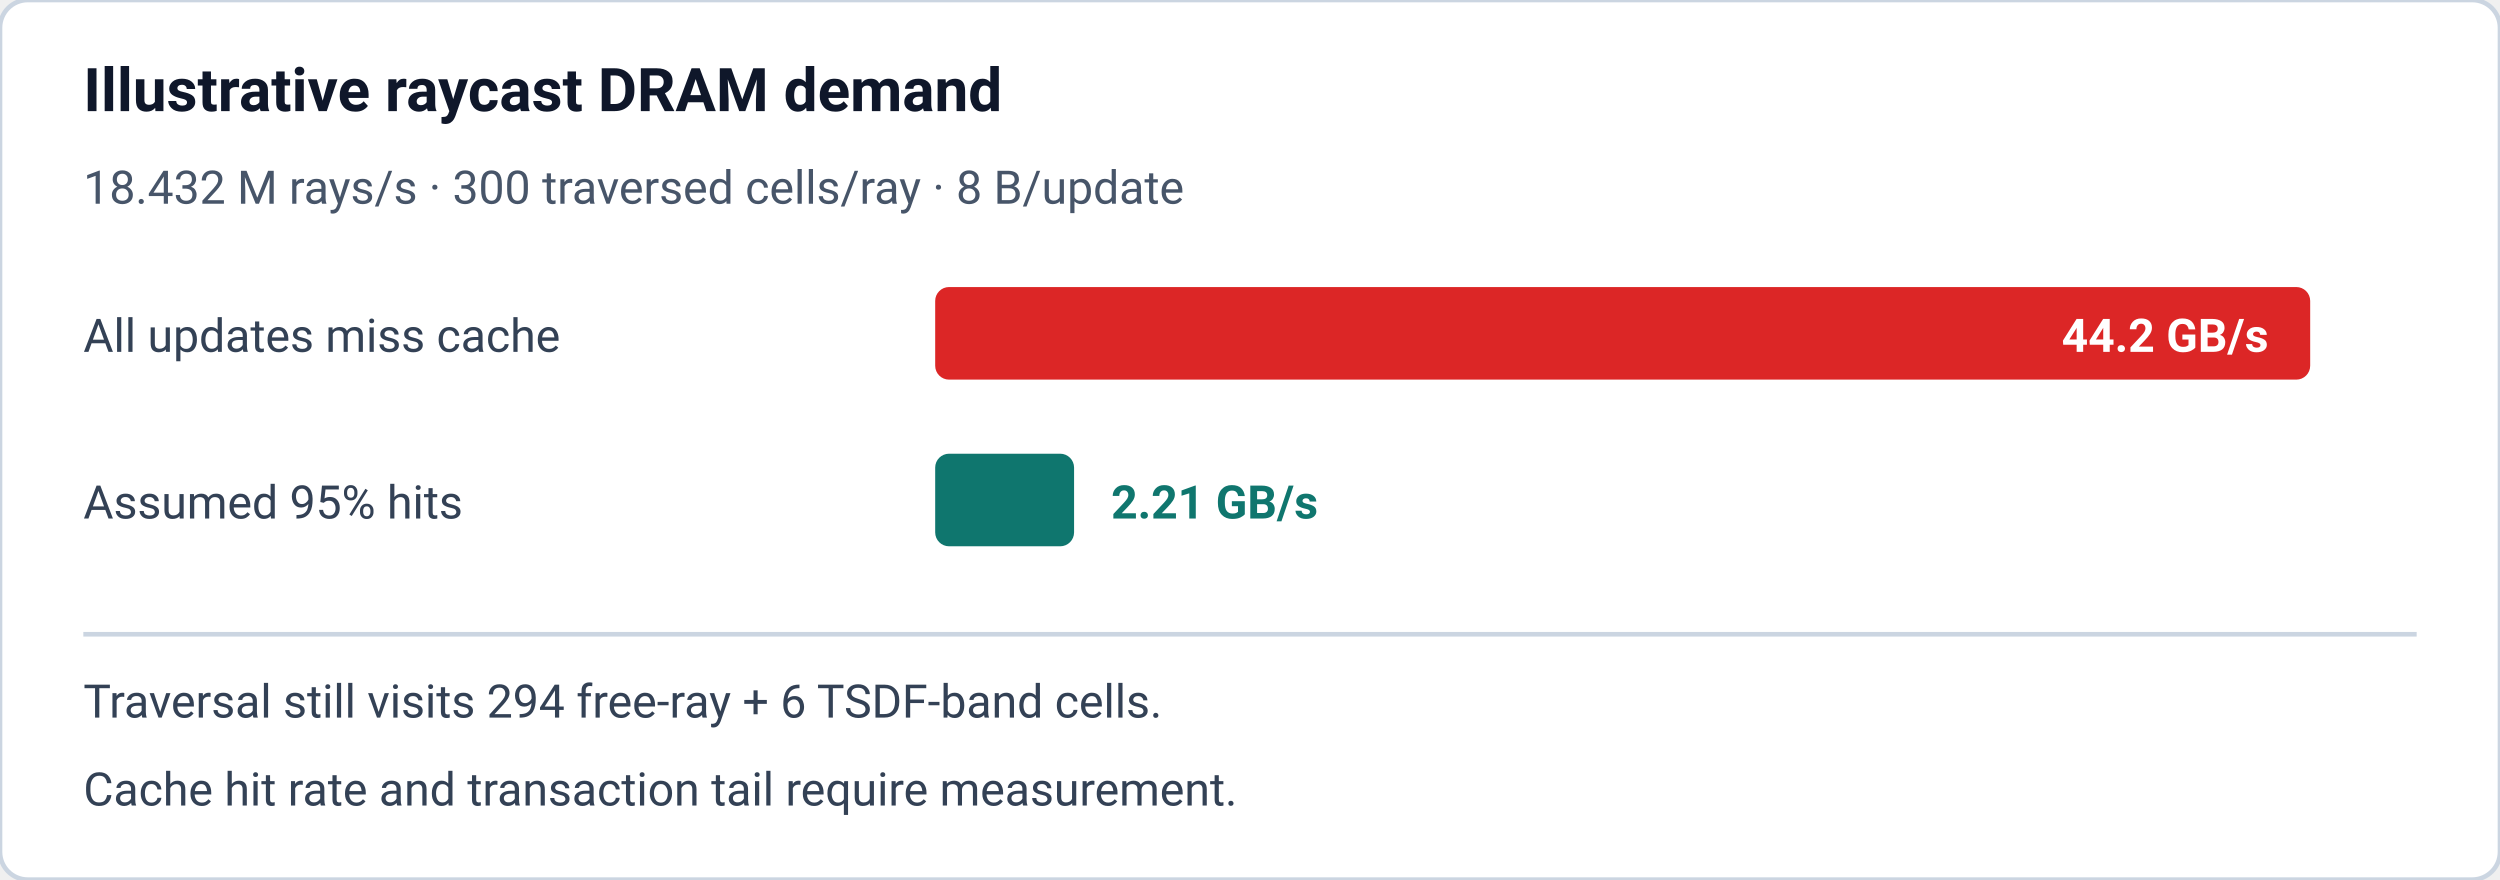
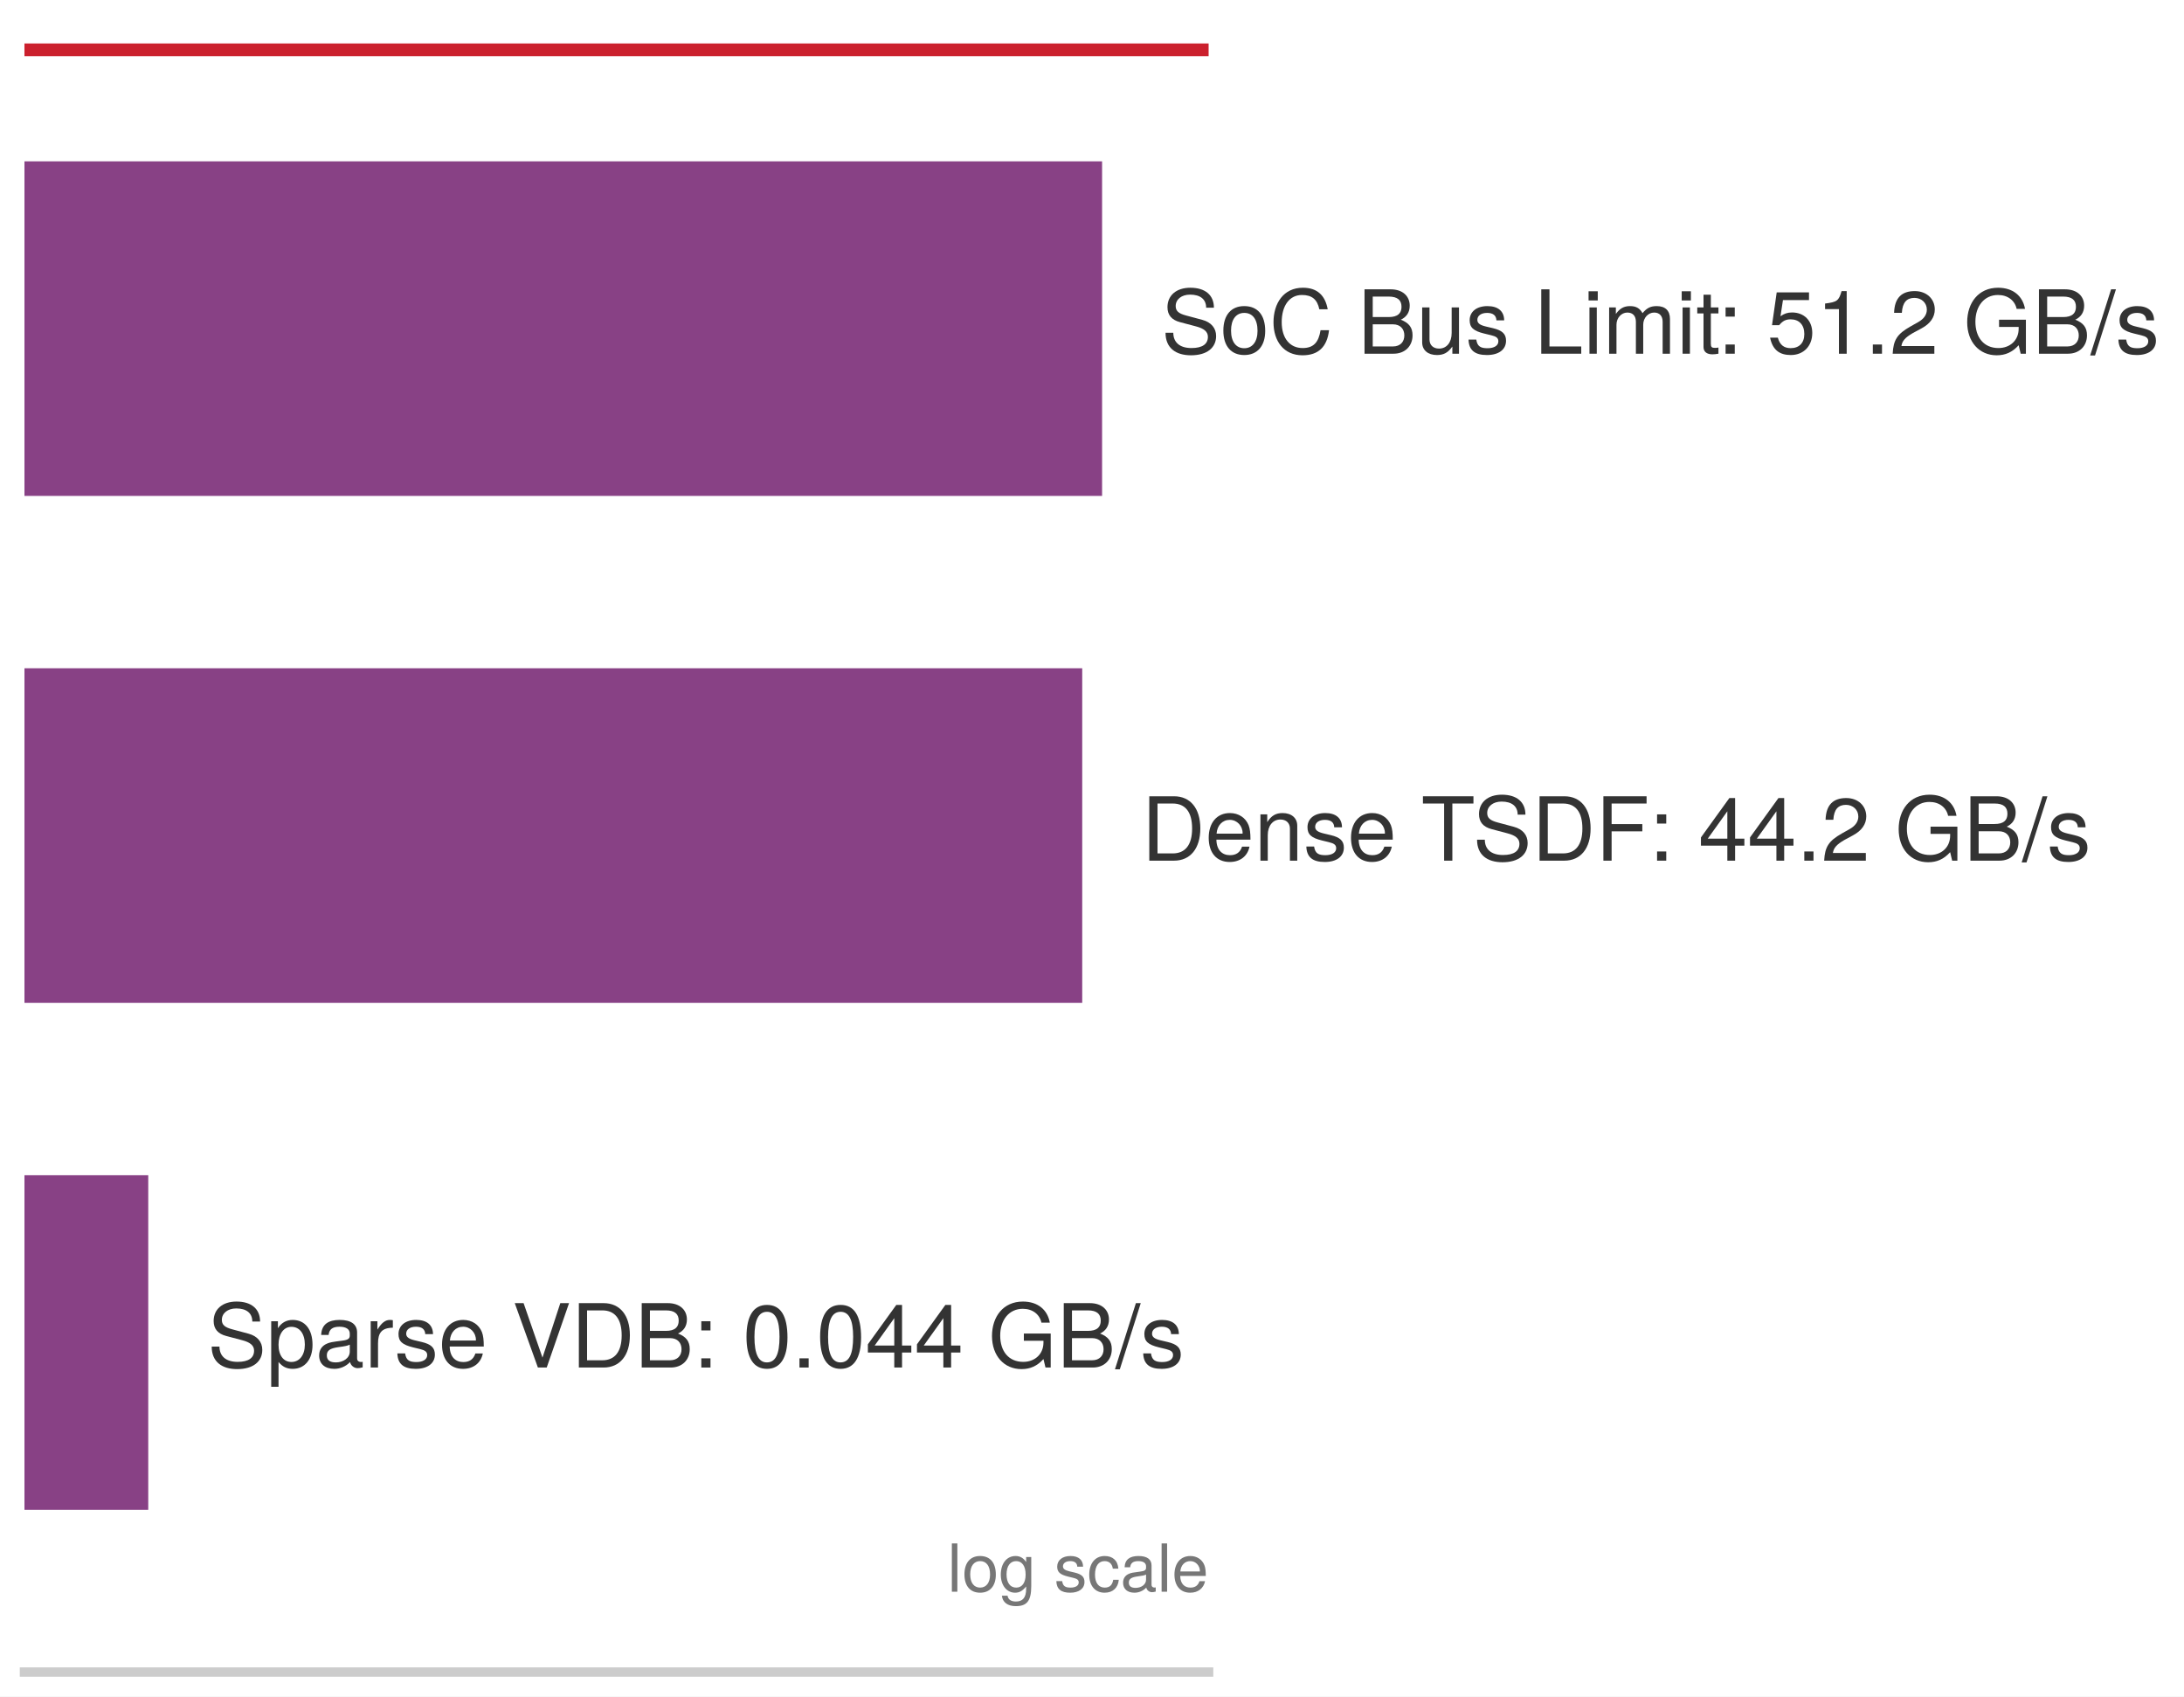
- <svg xmlns="http://www.w3.org/2000/svg" viewBox="0 0 540 190" width="100%" height="100%" font-family="-apple-system, BlinkMacSystemFont, 'Segoe UI', Roboto, Helvetica, Arial, sans-serif">
-   <rect width="540" height="190" rx="6" fill="#ffffff" stroke="#cbd5e1" />
-   <text x="18" y="24" font-size="13" font-weight="700" fill="#0f172a">Illustrative raycast DRAM demand</text>
-   <text x="18" y="44" font-size="10" fill="#475569">18.432 M rays/s · 300 traversed cells/ray · 8 B/update</text>
-   <text x="18" y="76" font-size="10" fill="#334155">All updates miss cache</text>
-   <rect x="202" y="62" width="297" height="20" rx="3" fill="#dc2626" />
-   <text x="490" y="76" font-size="10" font-weight="700" fill="#ffffff" text-anchor="end">44.2 GB/s</text>
-   <text x="18" y="112" font-size="10" fill="#334155">Assumed 95% hits</text>
-   <rect x="202" y="98" width="30" height="20" rx="3" fill="#0f766e" />
-   <text x="240" y="112" font-size="10" font-weight="700" fill="#0f766e">2.21 GB/s</text>
-   <line x1="18" y1="137" x2="522" y2="137" stroke="#cbd5e1" />
-   <text x="18" y="155" font-size="10" fill="#334155">Traversal still visits 294 free-ray + 6 TSDF-band cells.</text>
-   <text x="18" y="174" font-size="10" fill="#334155">Cache hit rate and transaction tail require measurement.</text>
+ <svg xmlns="http://www.w3.org/2000/svg" xmlns:xlink="http://www.w3.org/1999/xlink" width="128.642pt" height="99.9pt" viewBox="0 0 128.642 99.9" version="1.1">
+   <defs>
+     <style type="text/css">*{stroke-linejoin: round; stroke-linecap: butt}</style>
+   </defs>
+   <g id="figure_1">
+     <g id="patch_1">
+       <path d="M 0 99.9 L 128.642 99.9 L 128.642 0 L 0 0 z " style="fill: #ffffff" />
+     </g>
+     <g id="axes_1">
+       <g id="patch_2">
+         <path d="M 1.44 98.46 L 71.19 98.46 L 71.19 1.44 L 1.44 1.44 z " style="fill: #ffffff" />
+       </g>
+       <g id="patch_3">
+         <path d="M 1.44 29.203 L 64.915 29.203 L 64.915 9.5 L 1.44 9.5 z " clip-path="url(#pb3e4f2b833)" style="fill: #7e317b; opacity: 0.92" />
+       </g>
+       <g id="patch_4">
+         <path d="M 1.44 59.055 L 63.745 59.055 L 63.745 39.352 L 1.44 39.352 z " clip-path="url(#pb3e4f2b833)" style="fill: #7e317b; opacity: 0.92" />
+       </g>
+       <g id="patch_5">
+         <path d="M 1.44 88.907 L 8.732 88.907 L 8.732 69.205 L 1.44 69.205 z " clip-path="url(#pb3e4f2b833)" style="fill: #7e317b; opacity: 0.92" />
+       </g>
+       <g id="matplotlib.axis_1">
+         <g id="xtick_1">
+           <g id="line2d_1" />
+         </g>
+         <g id="xtick_2">
+           <g id="line2d_2" />
+         </g>
+         <g id="xtick_3">
+           <g id="line2d_3" />
+         </g>
+         <g id="xtick_4">
+           <g id="line2d_4" />
+         </g>
+         <g id="xtick_5">
+           <g id="line2d_5" />
+         </g>
+         <g id="xtick_6">
+           <g id="line2d_6" />
+         </g>
+         <g id="xtick_7">
+           <g id="line2d_7" />
+         </g>
+         <g id="xtick_8">
+           <g id="line2d_8" />
+         </g>
+         <g id="xtick_9">
+           <g id="line2d_9" />
+         </g>
+         <g id="xtick_10">
+           <g id="line2d_10" />
+         </g>
+         <g id="xtick_11">
+           <g id="line2d_11" />
+         </g>
+         <g id="xtick_12">
+           <g id="line2d_12" />
+         </g>
+         <g id="xtick_13">
+           <g id="line2d_13" />
+         </g>
+         <g id="xtick_14">
+           <g id="line2d_14" />
+         </g>
+         <g id="xtick_15">
+           <g id="line2d_15" />
+         </g>
+         <g id="xtick_16">
+           <g id="line2d_16" />
+         </g>
+         <g id="xtick_17">
+           <g id="line2d_17" />
+         </g>
+         <g id="xtick_18">
+           <g id="line2d_18" />
+         </g>
+         <g id="xtick_19">
+           <g id="line2d_19" />
+         </g>
+         <g id="xtick_20">
+           <g id="line2d_20" />
+         </g>
+         <g id="xtick_21">
+           <g id="line2d_21" />
+         </g>
+         <g id="xtick_22">
+           <g id="line2d_22" />
+         </g>
+         <g id="xtick_23">
+           <g id="line2d_23" />
+         </g>
+         <g id="xtick_24">
+           <g id="line2d_24" />
+         </g>
+         <g id="xtick_25">
+           <g id="line2d_25" />
+         </g>
+         <g id="xtick_26">
+           <g id="line2d_26" />
+         </g>
+         <g id="xtick_27">
+           <g id="line2d_27" />
+         </g>
+         <g id="xtick_28">
+           <g id="line2d_28" />
+         </g>
+         <g id="xtick_29">
+           <g id="line2d_29" />
+         </g>
+         <g id="xtick_30">
+           <g id="line2d_30" />
+         </g>
+         <g id="xtick_31">
+           <g id="line2d_31" />
+         </g>
+         <g id="xtick_32">
+           <g id="line2d_32" />
+         </g>
+       </g>
+       <g id="matplotlib.axis_2" />
+       <g id="line2d_33">
+         <path d="M 1.44 2.933 L 71.19 2.933 " clip-path="url(#pb3e4f2b833)" style="fill: none; stroke: #cb202d; stroke-width: 0.75; stroke-linecap: square" />
+       </g>
+       <g id="patch_6">
+         <path d="M 1.44 98.46 L 71.19 98.46 " style="fill: none; stroke: #cccccc; stroke-width: 0.55; stroke-linejoin: miter; stroke-linecap: square" />
+       </g>
+       <g id="text_1">
+         <g style="fill: #333333" transform="translate(68.40286 20.82819) scale(0.052 -0.052)">
+           <defs>
+             <path id="TeXGyreHeros-Regular-62" d="M 3974 1280 C 3974 1856 3616 2278 2982 2451 L 1811 2765 C 1248 2912 1043 3098 1043 3456 C 1043 3930 1459 4282 2086 4282 C 2829 4282 3251 3942 3251 3334 L 3814 3334 C 3814 4250 3181 4781 2106 4781 C 1082 4781 448 4218 448 3373 C 448 2803 749 2445 1363 2285 L 2522 1978 C 3110 1824 3379 1587 3379 1222 C 3379 710 2995 410 2189 410 C 1306 410 870 851 870 1517 L 307 1517 C 307 416 1050 -115 2150 -115 C 3334 -115 3974 448 3974 1280 z " transform="scale(0.015625)" />
+             <path id="TeXGyreHeros-Regular-52" d="M 3264 1651 C 3264 2810 2707 3450 1741 3450 C 800 3450 230 2803 230 1677 C 230 550 794 -96 1747 -96 C 2688 -96 3264 550 3264 1651 z M 2707 1658 C 2707 870 2336 397 1747 397 C 1152 397 787 864 787 1677 C 787 2483 1152 2957 1747 2957 C 2349 2957 2707 2490 2707 1658 z " transform="scale(0.015625)" />
+             <path id="TeXGyreHeros-Regular-2b" d="M 4333 1702 L 3718 1702 C 3578 819 3206 410 2419 410 C 1491 410 902 1120 902 2285 C 902 3482 1466 4256 2368 4256 C 3098 4256 3482 3930 3629 3219 L 4237 3219 C 4051 4243 3462 4781 2438 4781 C 1024 4781 307 3642 307 2278 C 307 915 1043 -115 2413 -115 C 3552 -115 4192 486 4333 1702 z " transform="scale(0.015625)" />
+             <path id="TeXGyreHeros-Regular-68" transform="scale(0.015625)" />
+             <path id="TeXGyreHeros-Regular-23" d="M 3987 1331 C 3987 1894 3731 2234 3136 2464 C 3558 2662 3782 3008 3782 3482 C 3782 4160 3283 4666 2400 4666 L 506 4666 L 506 0 L 2611 0 C 3450 0 3987 563 3987 1331 z M 3187 3398 C 3187 2925 2912 2656 2253 2656 L 1101 2656 L 1101 4141 L 2253 4141 C 2912 4141 3187 3872 3187 3398 z M 3392 1325 C 3392 877 3117 525 2554 525 L 1101 525 L 1101 2131 L 2554 2131 C 3117 2131 3392 1779 3392 1325 z " transform="scale(0.015625)" />
+             <path id="TeXGyreHeros-Regular-6e" d="M 3085 0 L 3085 3354 L 2554 3354 L 2554 1504 C 2554 819 2195 371 1638 371 C 1216 371 947 627 947 1030 L 947 3354 L 416 3354 L 416 819 C 416 262 832 -96 1485 -96 C 1978 -96 2291 77 2605 518 L 2605 0 L 3085 0 z " transform="scale(0.015625)" />
+             <path id="TeXGyreHeros-Regular-63" d="M 2938 941 C 2938 1440 2656 1690 1990 1850 L 1478 1971 C 1043 2074 858 2214 858 2451 C 858 2758 1133 2957 1568 2957 C 1997 2957 2227 2771 2240 2419 L 2803 2419 C 2797 3078 2362 3450 1587 3450 C 806 3450 301 3046 301 2426 C 301 1901 570 1651 1363 1459 L 1862 1338 C 2234 1248 2381 1139 2381 896 C 2381 582 2067 397 1600 397 C 1120 397 851 512 781 1024 L 218 1024 C 243 250 678 -96 1555 -96 C 2400 -96 2938 294 2938 941 z " transform="scale(0.015625)" />
+             <path id="TeXGyreHeros-Regular-48" d="M 3411 0 L 3411 525 L 1107 525 L 1107 4666 L 512 4666 L 512 0 L 3411 0 z " transform="scale(0.015625)" />
+             <path id="TeXGyreHeros-Regular-43" d="M 979 0 L 979 3354 L 448 3354 L 448 0 L 979 0 z M 1050 3859 L 1050 4525 L 384 4525 L 384 3859 L 1050 3859 z " transform="scale(0.015625)" />
+             <path id="TeXGyreHeros-Regular-4c" d="M 4864 0 L 4864 2515 C 4864 3117 4531 3450 3904 3450 C 3456 3450 3187 3315 2874 2938 C 2675 3296 2406 3450 1971 3450 C 1523 3450 1229 3283 941 2880 L 941 3354 L 454 3354 L 454 0 L 986 0 L 986 2106 C 986 2592 1338 2982 1773 2982 C 2170 2982 2394 2739 2394 2310 L 2394 0 L 2925 0 L 2925 2106 C 2925 2592 3283 2982 3718 2982 C 4109 2982 4333 2733 4333 2310 L 4333 0 L 4864 0 z " transform="scale(0.015625)" />
+             <path id="TeXGyreHeros-Regular-6a" d="M 1626 0 L 1626 448 C 1555 429 1472 422 1370 422 C 1139 422 1075 486 1075 723 L 1075 2918 L 1626 2918 L 1626 3354 L 1075 3354 L 1075 4275 L 544 4275 L 544 3354 L 90 3354 L 90 2918 L 544 2918 L 544 486 C 544 147 774 -45 1190 -45 C 1318 -45 1446 -32 1626 0 z " transform="scale(0.015625)" />
+             <path id="TeXGyreHeros-Regular-2d" d="M 1222 0 L 1222 666 L 557 666 L 557 0 L 1222 0 z M 1222 2688 L 1222 3354 L 557 3354 L 557 2688 L 1222 2688 z " transform="scale(0.015625)" />
+             <path id="TeXGyreHeros-Regular-39" d="M 3283 1504 C 3283 2400 2688 2989 1818 2989 C 1498 2989 1242 2906 979 2714 L 1158 3885 L 3046 3885 L 3046 4442 L 704 4442 L 365 2067 L 883 2067 C 1146 2381 1363 2490 1715 2490 C 2323 2490 2707 2099 2707 1427 C 2707 774 2330 403 1715 403 C 1222 403 922 653 787 1165 L 224 1165 C 410 262 922 -96 1728 -96 C 2643 -96 3283 544 3283 1504 z " transform="scale(0.015625)" />
+             <path id="TeXGyreHeros-Regular-53" d="M 2221 0 L 2221 4538 L 1850 4538 C 1651 3840 1523 3744 653 3635 L 653 3232 L 1658 3232 L 1658 0 L 2221 0 z " transform="scale(0.015625)" />
+             <path id="TeXGyreHeros-Regular-59" d="M 1222 0 L 1222 666 L 557 666 L 557 0 L 1222 0 z " transform="scale(0.015625)" />
+             <path id="TeXGyreHeros-Regular-6c" d="M 3270 3206 C 3270 3974 2675 4538 1818 4538 C 890 4538 352 4064 320 2963 L 883 2963 C 928 3725 1242 4045 1798 4045 C 2310 4045 2694 3680 2694 3194 C 2694 2835 2483 2528 2080 2298 L 1491 1965 C 544 1427 269 998 218 0 L 3238 0 L 3238 557 L 851 557 C 909 928 1114 1165 1670 1491 L 2310 1837 C 2944 2176 3270 2650 3270 3206 z " transform="scale(0.015625)" />
+             <path id="TeXGyreHeros-Regular-3b" d="M 4538 0 L 4538 2464 L 2592 2464 L 2592 1939 L 4013 1939 L 4013 1811 C 4013 979 3398 410 2547 410 C 1491 410 877 1178 877 2317 C 877 3462 1530 4256 2515 4256 C 3226 4256 3738 3853 3866 3251 L 4474 3251 C 4307 4198 3590 4781 2522 4781 C 1094 4781 282 3680 282 2285 C 282 851 1158 -115 2419 -115 C 3053 -115 3558 109 4013 614 L 4160 0 L 4538 0 z " transform="scale(0.015625)" />
+             <path id="TeXGyreHeros-Regular-67" d="M 1818 4666 L 1466 4666 L -51 -128 L 301 -128 L 1818 4666 z " transform="scale(0.015625)" />
+           </defs>
+           <use xlink:href="#TeXGyreHeros-Regular-62" />
+           <use xlink:href="#TeXGyreHeros-Regular-52" transform="translate(66.70312 0)" />
+           <use xlink:href="#TeXGyreHeros-Regular-2b" transform="translate(122.2969 0)" />
+           <use xlink:href="#TeXGyreHeros-Regular-68" transform="translate(194.5 0)" />
+           <use xlink:href="#TeXGyreHeros-Regular-23" transform="translate(222.2969 0)" />
+           <use xlink:href="#TeXGyreHeros-Regular-6e" transform="translate(289 0)" />
+           <use xlink:href="#TeXGyreHeros-Regular-63" transform="translate(344.5938 0)" />
+           <use xlink:href="#TeXGyreHeros-Regular-68" transform="translate(394.5938 0)" />
+           <use xlink:href="#TeXGyreHeros-Regular-48" transform="translate(422.3906 0)" />
+           <use xlink:href="#TeXGyreHeros-Regular-43" transform="translate(477.9844 0)" />
+           <use xlink:href="#TeXGyreHeros-Regular-4c" transform="translate(500.1875 0)" />
+           <use xlink:href="#TeXGyreHeros-Regular-43" transform="translate(583.4844 0)" />
+           <use xlink:href="#TeXGyreHeros-Regular-6a" transform="translate(605.6875 0)" />
+           <use xlink:href="#TeXGyreHeros-Regular-2d" transform="translate(630.4844 0)" />
+           <use xlink:href="#TeXGyreHeros-Regular-68" transform="translate(658.2812 0)" />
+           <use xlink:href="#TeXGyreHeros-Regular-39" transform="translate(686.0781 0)" />
+           <use xlink:href="#TeXGyreHeros-Regular-53" transform="translate(741.6719 0)" />
+           <use xlink:href="#TeXGyreHeros-Regular-59" transform="translate(797.2656 0)" />
+           <use xlink:href="#TeXGyreHeros-Regular-6c" transform="translate(825.0625 0)" />
+           <use xlink:href="#TeXGyreHeros-Regular-68" transform="translate(880.6562 0)" />
+           <use xlink:href="#TeXGyreHeros-Regular-3b" transform="translate(908.4531 0)" />
+           <use xlink:href="#TeXGyreHeros-Regular-23" transform="translate(986.25 0)" />
+           <use xlink:href="#TeXGyreHeros-Regular-67" transform="translate(1052.953 0)" />
+           <use xlink:href="#TeXGyreHeros-Regular-63" transform="translate(1080.75 0)" />
+         </g>
+       </g>
+       <g id="text_2">
+         <g style="fill: #333333" transform="translate(67.23282 50.68049) scale(0.052 -0.052)">
+           <defs>
+             <path id="TeXGyreHeros-Regular-2f" d="M 4269 2336 C 4269 3782 3552 4666 2368 4666 L 570 4666 L 570 0 L 2368 0 C 3546 0 4269 883 4269 2336 z M 3674 2330 C 3674 1152 3187 525 2266 525 L 1165 525 L 1165 4141 L 2266 4141 C 3187 4141 3674 3520 3674 2330 z " transform="scale(0.015625)" />
+             <path id="TeXGyreHeros-Regular-33" d="M 3283 1523 C 3283 2010 3245 2317 3149 2566 C 2931 3117 2419 3450 1792 3450 C 858 3450 256 2758 256 1658 C 256 557 838 -96 1779 -96 C 2547 -96 3078 339 3213 1018 L 2675 1018 C 2528 576 2227 397 1798 397 C 1242 397 826 755 813 1523 L 3283 1523 z M 2714 1997 C 2714 1997 2714 1971 2707 1958 L 826 1958 C 870 2554 1248 2957 1786 2957 C 2310 2957 2714 2522 2714 1997 z " transform="scale(0.015625)" />
+             <path id="TeXGyreHeros-Regular-4e" d="M 3117 0 L 3117 2534 C 3117 3091 2701 3450 2054 3450 C 1555 3450 1235 3258 941 2790 L 941 3354 L 448 3354 L 448 0 L 979 0 L 979 1850 C 979 2534 1350 2982 1894 2982 C 2317 2982 2586 2726 2586 2323 L 2586 0 L 3117 0 z " transform="scale(0.015625)" />
+             <path id="TeXGyreHeros-Regular-69" d="M 3795 4141 L 3795 4666 L 134 4666 L 134 4141 L 1670 4141 L 1670 0 L 2266 0 L 2266 4141 L 3795 4141 z " transform="scale(0.015625)" />
+             <path id="TeXGyreHeros-Regular-37" d="M 3706 4141 L 3706 4666 L 576 4666 L 576 0 L 1171 0 L 1171 2125 L 3398 2125 L 3398 2650 L 1171 2650 L 1171 4141 L 3706 4141 z " transform="scale(0.015625)" />
+             <path id="TeXGyreHeros-Regular-3a" d="M 3328 1088 L 3328 1594 L 2656 1594 L 2656 4538 L 2240 4538 L 179 1683 L 179 1088 L 2093 1088 L 2093 0 L 2656 0 L 2656 1088 L 3328 1088 z M 2093 1594 L 672 1594 L 2093 3578 L 2093 1594 z " transform="scale(0.015625)" />
+           </defs>
+           <use xlink:href="#TeXGyreHeros-Regular-2f" />
+           <use xlink:href="#TeXGyreHeros-Regular-33" transform="translate(72.20312 0)" />
+           <use xlink:href="#TeXGyreHeros-Regular-4e" transform="translate(127.7969 0)" />
+           <use xlink:href="#TeXGyreHeros-Regular-63" transform="translate(183.3906 0)" />
+           <use xlink:href="#TeXGyreHeros-Regular-33" transform="translate(233.3906 0)" />
+           <use xlink:href="#TeXGyreHeros-Regular-68" transform="translate(288.9844 0)" />
+           <use xlink:href="#TeXGyreHeros-Regular-69" transform="translate(316.7812 0)" />
+           <use xlink:href="#TeXGyreHeros-Regular-62" transform="translate(375.375 0)" />
+           <use xlink:href="#TeXGyreHeros-Regular-2f" transform="translate(442.0781 0)" />
+           <use xlink:href="#TeXGyreHeros-Regular-37" transform="translate(514.2812 0)" />
+           <use xlink:href="#TeXGyreHeros-Regular-2d" transform="translate(575.375 0)" />
+           <use xlink:href="#TeXGyreHeros-Regular-68" transform="translate(603.1719 0)" />
+           <use xlink:href="#TeXGyreHeros-Regular-3a" transform="translate(630.9688 0)" />
+           <use xlink:href="#TeXGyreHeros-Regular-3a" transform="translate(686.5625 0)" />
+           <use xlink:href="#TeXGyreHeros-Regular-59" transform="translate(742.1562 0)" />
+           <use xlink:href="#TeXGyreHeros-Regular-6c" transform="translate(769.9531 0)" />
+           <use xlink:href="#TeXGyreHeros-Regular-68" transform="translate(825.5469 0)" />
+           <use xlink:href="#TeXGyreHeros-Regular-3b" transform="translate(853.3438 0)" />
+           <use xlink:href="#TeXGyreHeros-Regular-23" transform="translate(931.1406 0)" />
+           <use xlink:href="#TeXGyreHeros-Regular-67" transform="translate(997.8438 0)" />
+           <use xlink:href="#TeXGyreHeros-Regular-63" transform="translate(1025.641 0)" />
+         </g>
+       </g>
+       <g id="text_3">
+         <g style="fill: #333333" transform="translate(12.22035 80.52768) scale(0.052 -0.052)">
+           <defs>
+             <path id="TeXGyreHeros-Regular-55" d="M 3347 1645 C 3347 2771 2797 3450 1907 3450 C 1453 3450 1088 3245 838 2848 L 838 3354 L 352 3354 L 352 -1395 L 883 -1395 L 883 403 C 1165 58 1478 -96 1914 -96 C 2778 -96 3347 576 3347 1645 z M 2790 1658 C 2790 896 2400 403 1818 403 C 1254 403 883 864 883 1651 C 883 2438 1254 2950 1818 2950 C 2406 2950 2790 2458 2790 1658 z " transform="scale(0.015625)" />
+             <path id="TeXGyreHeros-Regular-1d" d="M 3424 13 L 3424 416 C 3366 403 3341 403 3309 403 C 3123 403 3021 499 3021 666 L 3021 2534 C 3021 3130 2586 3450 1760 3450 C 947 3450 448 3136 416 2362 L 954 2362 C 998 2771 1242 2957 1741 2957 C 2221 2957 2490 2778 2490 2458 L 2490 2317 C 2490 2093 2355 1997 1933 1946 C 1178 1850 1062 1824 858 1741 C 467 1581 269 1280 269 870 C 269 262 691 -96 1370 -96 C 1798 -96 2214 83 2509 397 C 2566 141 2797 -45 3059 -45 C 3168 -45 3251 -32 3424 13 z M 2490 1158 C 2490 678 2003 371 1485 371 C 1069 371 826 518 826 883 C 826 1235 1062 1389 1632 1472 C 2195 1549 2310 1574 2490 1658 L 2490 1158 z " transform="scale(0.015625)" />
+             <path id="TeXGyreHeros-Regular-61" d="M 2054 2886 L 2054 3430 C 1965 3443 1920 3450 1850 3450 C 1504 3450 1242 3245 934 2746 L 934 3354 L 448 3354 L 448 0 L 979 0 L 979 1741 C 979 2496 1229 2874 2054 2886 z " transform="scale(0.015625)" />
+             <path id="TeXGyreHeros-Regular-70" d="M 4128 4666 L 3494 4666 L 2202 717 L 832 4666 L 192 4666 L 1869 0 L 2509 0 L 4128 4666 z " transform="scale(0.015625)" />
+             <path id="TeXGyreHeros-Regular-7a" d="M 3245 2182 C 3245 3757 2746 4538 1760 4538 C 781 4538 275 3744 275 2221 C 275 691 787 -96 1760 -96 C 2720 -96 3245 691 3245 2182 z M 2669 2234 C 2669 947 2374 371 1747 371 C 1152 371 851 973 851 2214 C 851 3456 1152 4038 1760 4038 C 2368 4038 2669 3450 2669 2234 z " transform="scale(0.015625)" />
+           </defs>
+           <use xlink:href="#TeXGyreHeros-Regular-62" />
+           <use xlink:href="#TeXGyreHeros-Regular-55" transform="translate(66.70312 0)" />
+           <use xlink:href="#TeXGyreHeros-Regular-1d" transform="translate(122.2969 0)" />
+           <use xlink:href="#TeXGyreHeros-Regular-61" transform="translate(177.8906 0)" />
+           <use xlink:href="#TeXGyreHeros-Regular-63" transform="translate(211.6875 0)" />
+           <use xlink:href="#TeXGyreHeros-Regular-33" transform="translate(261.6875 0)" />
+           <use xlink:href="#TeXGyreHeros-Regular-68" transform="translate(317.2812 0)" />
+           <use xlink:href="#TeXGyreHeros-Regular-70" transform="translate(345.0781 0)" />
+           <use xlink:href="#TeXGyreHeros-Regular-2f" transform="translate(411.7812 0)" />
+           <use xlink:href="#TeXGyreHeros-Regular-23" transform="translate(483.9844 0)" />
+           <use xlink:href="#TeXGyreHeros-Regular-2d" transform="translate(550.6875 0)" />
+           <use xlink:href="#TeXGyreHeros-Regular-68" transform="translate(578.4844 0)" />
+           <use xlink:href="#TeXGyreHeros-Regular-7a" transform="translate(606.2812 0)" />
+           <use xlink:href="#TeXGyreHeros-Regular-59" transform="translate(661.875 0)" />
+           <use xlink:href="#TeXGyreHeros-Regular-7a" transform="translate(689.6719 0)" />
+           <use xlink:href="#TeXGyreHeros-Regular-3a" transform="translate(745.2656 0)" />
+           <use xlink:href="#TeXGyreHeros-Regular-3a" transform="translate(800.8594 0)" />
+           <use xlink:href="#TeXGyreHeros-Regular-68" transform="translate(856.4531 0)" />
+           <use xlink:href="#TeXGyreHeros-Regular-3b" transform="translate(884.25 0)" />
+           <use xlink:href="#TeXGyreHeros-Regular-23" transform="translate(962.0469 0)" />
+           <use xlink:href="#TeXGyreHeros-Regular-67" transform="translate(1028.75 0)" />
+           <use xlink:href="#TeXGyreHeros-Regular-63" transform="translate(1056.547 0)" />
+         </g>
+       </g>
+       <g id="text_4">
+         <g style="fill: #777777" transform="translate(55.80145 93.72912) scale(0.039 -0.039)">
+           <defs>
+             <path id="TeXGyreHeros-Regular-49" d="M 966 0 L 966 4666 L 435 4666 L 435 0 L 966 0 z " transform="scale(0.015625)" />
+             <path id="TeXGyreHeros-Regular-3c" d="M 3130 550 L 3130 3354 L 2637 3354 L 2637 2867 C 2368 3264 2042 3450 1613 3450 C 762 3450 186 2733 186 1645 C 186 589 781 -96 1568 -96 C 1990 -96 2285 83 2637 506 L 2637 282 C 2637 -608 2272 -947 1651 -947 C 1229 -947 902 -794 838 -384 L 294 -384 C 352 -1018 845 -1395 1632 -1395 C 2682 -1395 3130 -928 3130 550 z M 2586 1658 C 2586 858 2240 397 1677 397 C 1094 397 742 864 742 1677 C 742 2483 1101 2957 1670 2957 C 2246 2957 2586 2470 2586 1658 z " transform="scale(0.015625)" />
+             <path id="TeXGyreHeros-Regular-2c" d="M 3053 1152 L 2515 1152 C 2426 614 2150 397 1696 397 C 1107 397 755 851 755 1645 C 755 2483 1101 2957 1683 2957 C 2131 2957 2413 2694 2477 2227 L 3014 2227 C 2950 3046 2438 3450 1690 3450 C 787 3450 198 2758 198 1645 C 198 563 774 -96 1683 -96 C 2483 -96 2989 384 3053 1152 z " transform="scale(0.015625)" />
+           </defs>
+           <use xlink:href="#TeXGyreHeros-Regular-49" />
+           <use xlink:href="#TeXGyreHeros-Regular-52" transform="translate(22.20312 0)" />
+           <use xlink:href="#TeXGyreHeros-Regular-3c" transform="translate(77.79688 0)" />
+           <use xlink:href="#TeXGyreHeros-Regular-68" transform="translate(133.3906 0)" />
+           <use xlink:href="#TeXGyreHeros-Regular-63" transform="translate(161.1875 0)" />
+           <use xlink:href="#TeXGyreHeros-Regular-2c" transform="translate(211.1875 0)" />
+           <use xlink:href="#TeXGyreHeros-Regular-1d" transform="translate(261.1875 0)" />
+           <use xlink:href="#TeXGyreHeros-Regular-49" transform="translate(316.7812 0)" />
+           <use xlink:href="#TeXGyreHeros-Regular-33" transform="translate(338.9844 0)" />
+         </g>
+       </g>
+     </g>
+   </g>
+   <defs>
+     <clipPath id="pb3e4f2b833">
+       <rect x="1.44" y="1.44" width="69.75" height="97.02" />
+     </clipPath>
+   </defs>
</svg>
